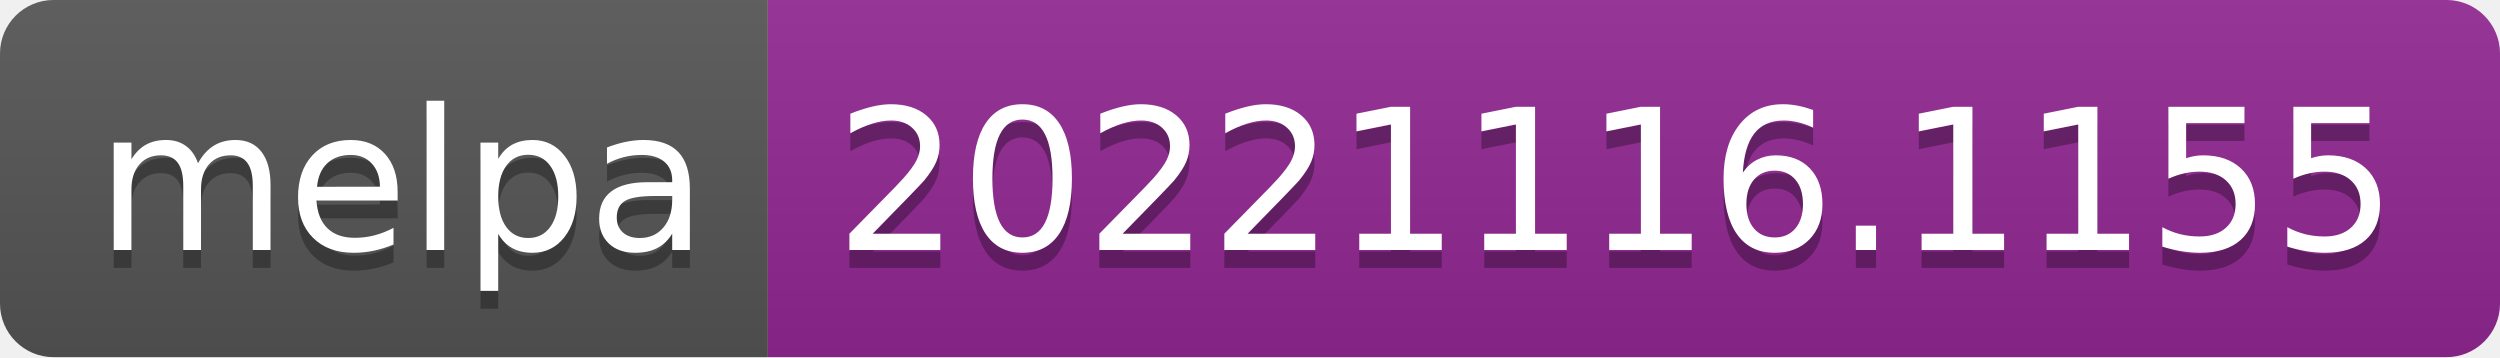
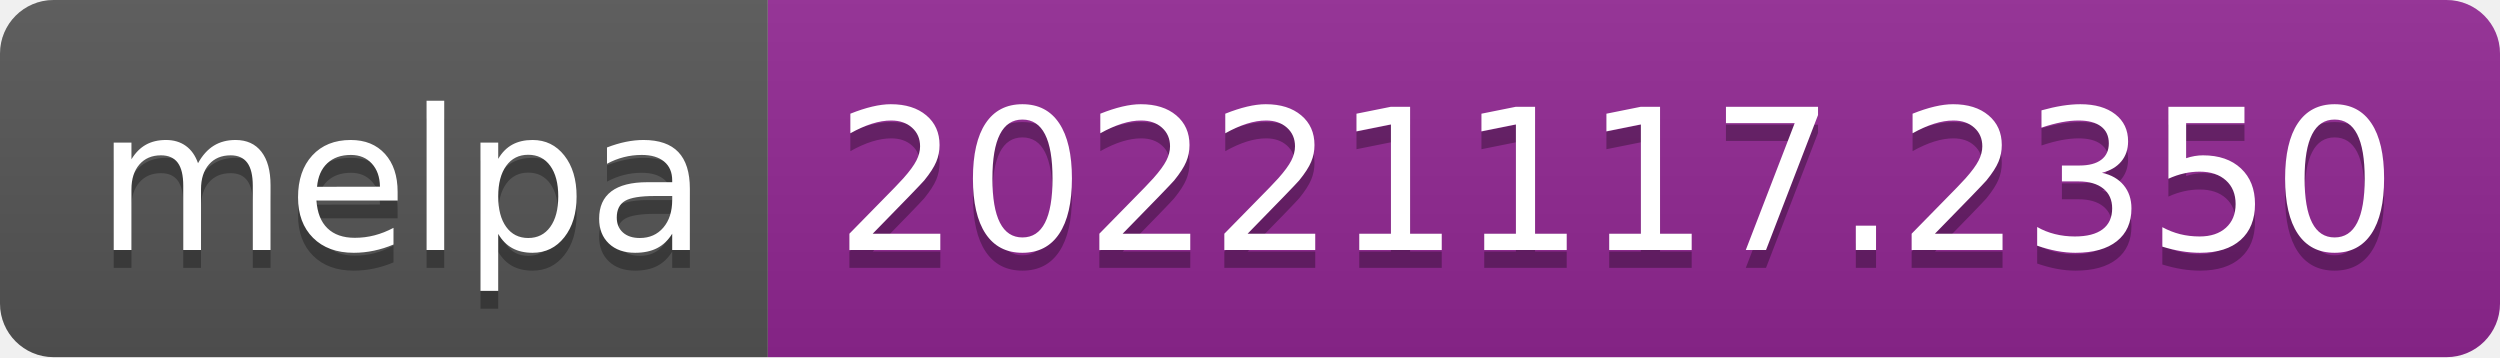
- <svg xmlns="http://www.w3.org/2000/svg" width="140" height="20" role="img" aria-label="melpa: 20221116.1155">
+ <svg xmlns="http://www.w3.org/2000/svg" width="140" height="20" role="img" aria-label="melpa: 20221117.2350">
  <linearGradient id="s" x2="0" y2="100%">
    <stop offset="0" stop-color="#bbb" stop-opacity=".1" />
    <stop offset="1" stop-opacity=".1" />
  </linearGradient>
  <clipPath id="r">
    <rect width="140" height="20" rx="3" fill="#fff" />
  </clipPath>
  <g clip-path="url(#r)">
    <rect width="43" height="20" fill="#555" />
    <rect x="43" width="97" height="20" fill="#922793" />
    <rect width="140" height="20" fill="url(#s)" />
  </g>
  <g fill="#fff" text-anchor="middle" font-family="Verdana,Geneva,DejaVu Sans,sans-serif" text-rendering="geometricPrecision" font-size="110">
    <text aria-hidden="true" x="225" y="150" fill="#010101" fill-opacity=".3" transform="scale(.1)" textLength="330">melpa</text>
    <text x="225" y="140" transform="scale(.1)" fill="#fff" textLength="330">melpa</text>
-     <text aria-hidden="true" x="905" y="150" fill="#010101" fill-opacity=".3" transform="scale(.1)" textLength="870">20221116.1155</text>
-     <text x="905" y="140" transform="scale(.1)" fill="#fff" textLength="870">20221116.1155</text>
+     <text aria-hidden="true" x="905" y="150" fill="#010101" fill-opacity=".3" transform="scale(.1)" textLength="870">20221117.2350</text>
+     <text x="905" y="140" transform="scale(.1)" fill="#fff" textLength="870">20221117.2350</text>
  </g>
</svg>
